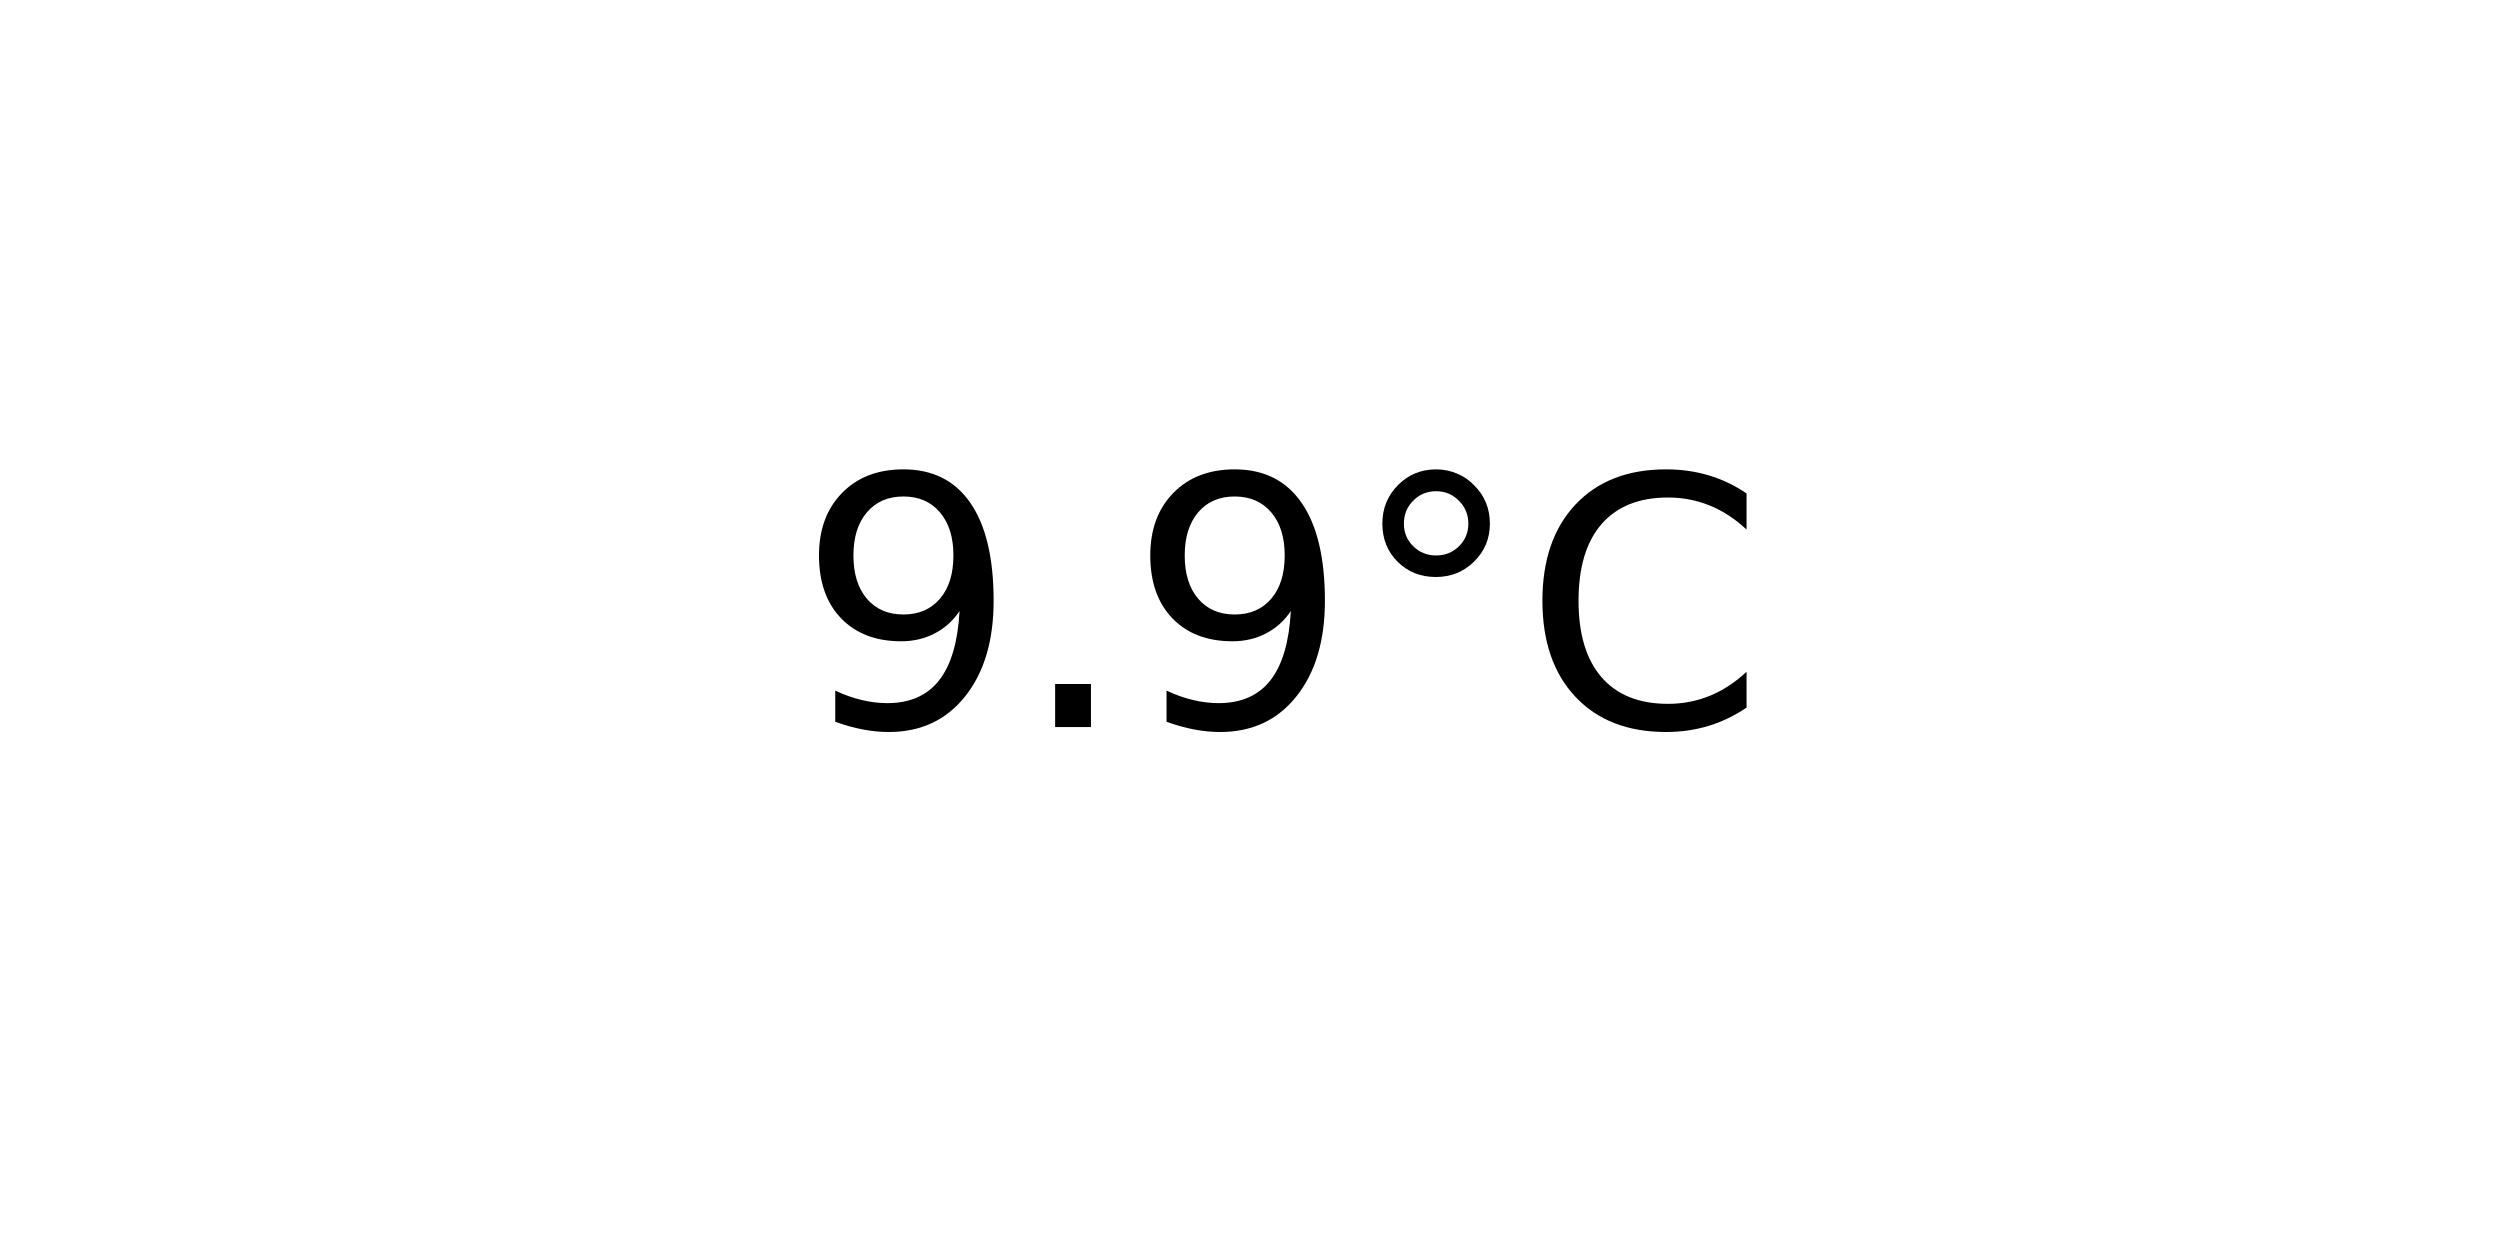
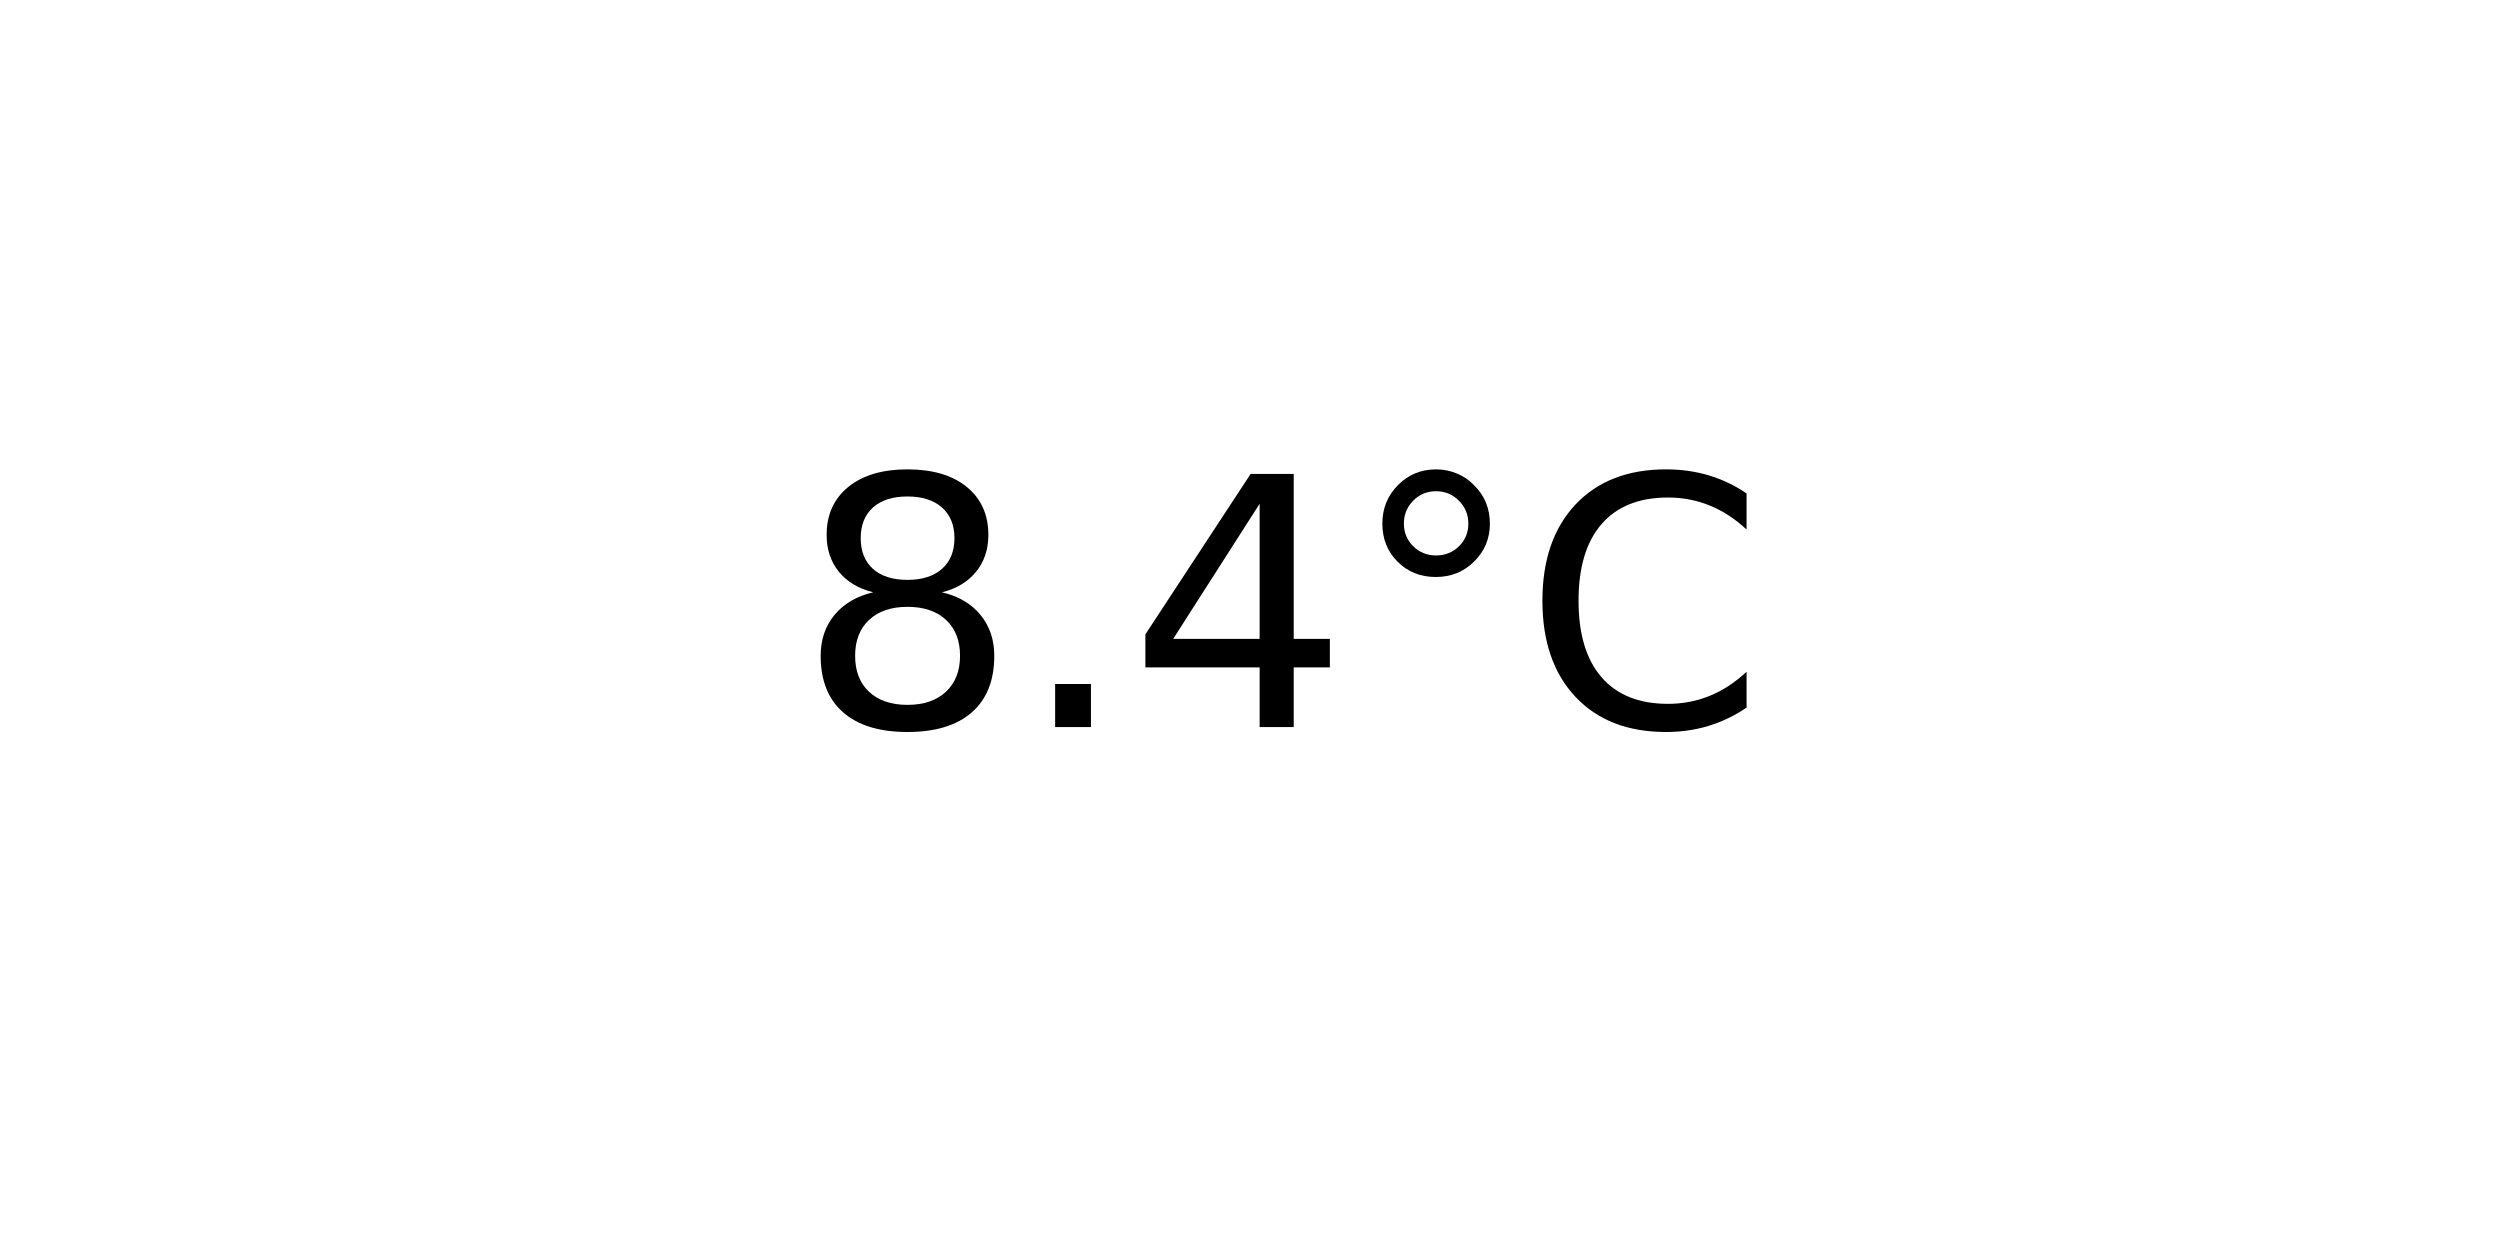
<svg xmlns="http://www.w3.org/2000/svg" xmlns:xlink="http://www.w3.org/1999/xlink" width="72pt" height="36pt" viewBox="0 0 72 36" version="1.1">
  <defs>
    <style type="text/css">*{stroke-linejoin: round; stroke-linecap: butt}</style>
  </defs>
  <g id="figure_1">
    <g id="axes_1">
      <g id="text_1">
        <g transform="translate(22.95703 20.93937) scale(0.1 -0.1)">
          <defs>
-             <path id="DejaVuSans-39" d="M 703 97  L 703 672  Q 941 559 1184 500  Q 1428 441 1663 441  Q 2288 441 2617 861  Q 2947 1281 2994 2138  Q 2813 1869 2534 1725  Q 2256 1581 1919 1581  Q 1219 1581 811 2004  Q 403 2428 403 3163  Q 403 3881 828 4315  Q 1253 4750 1959 4750  Q 2769 4750 3195 4129  Q 3622 3509 3622 2328  Q 3622 1225 3098 567  Q 2575 -91 1691 -91  Q 1453 -91 1209 -44  Q 966 3 703 97  z M 1959 2075  Q 2384 2075 2632 2365  Q 2881 2656 2881 3163  Q 2881 3666 2632 3958  Q 2384 4250 1959 4250  Q 1534 4250 1286 3958  Q 1038 3666 1038 3163  Q 1038 2656 1286 2365  Q 1534 2075 1959 2075  z " transform="scale(0.015625)" />
+             <path id="DejaVuSans-38" d="M 2034 2216  Q 1584 2216 1326 1975  Q 1069 1734 1069 1313  Q 1069 891 1326 650  Q 1584 409 2034 409  Q 2484 409 2743 651  Q 3003 894 3003 1313  Q 3003 1734 2745 1975  Q 2488 2216 2034 2216  z M 1403 2484  Q 997 2584 770 2862  Q 544 3141 544 3541  Q 544 4100 942 4425  Q 1341 4750 2034 4750  Q 2731 4750 3128 4425  Q 3525 4100 3525 3541  Q 3525 3141 3298 2862  Q 3072 2584 2669 2484  Q 3125 2378 3379 2068  Q 3634 1759 3634 1313  Q 3634 634 3220 271  Q 2806 -91 2034 -91  Q 1263 -91 848 271  Q 434 634 434 1313  Q 434 1759 690 2068  Q 947 2378 1403 2484  z M 1172 3481  Q 1172 3119 1398 2916  Q 1625 2713 2034 2713  Q 2441 2713 2670 2916  Q 2900 3119 2900 3481  Q 2900 3844 2670 4047  Q 2441 4250 2034 4250  Q 1625 4250 1398 4047  Q 1172 3844 1172 3481  z " transform="scale(0.015625)" />
            <path id="DejaVuSans-2e" d="M 684 794  L 1344 794  L 1344 0  L 684 0  L 684 794  z " transform="scale(0.015625)" />
+             <path id="DejaVuSans-34" d="M 2419 4116  L 825 1625  L 2419 1625  L 2419 4116  z M 2253 4666  L 3047 4666  L 3047 1625  L 3713 1625  L 3713 1100  L 3047 1100  L 3047 0  L 2419 0  L 2419 1100  L 313 1100  L 313 1709  L 2253 4666  z " transform="scale(0.015625)" />
            <path id="DejaVuSans-b0" d="M 1600 4347  Q 1350 4347 1178 4173  Q 1006 4000 1006 3750  Q 1006 3503 1178 3333  Q 1350 3163 1600 3163  Q 1850 3163 2022 3333  Q 2194 3503 2194 3750  Q 2194 3997 2020 4172  Q 1847 4347 1600 4347  z M 1600 4750  Q 1800 4750 1984 4673  Q 2169 4597 2303 4453  Q 2447 4313 2519 4134  Q 2591 3956 2591 3750  Q 2591 3338 2302 3052  Q 2013 2766 1594 2766  Q 1172 2766 890 3047  Q 609 3328 609 3750  Q 609 4169 896 4459  Q 1184 4750 1600 4750  z " transform="scale(0.015625)" />
            <path id="DejaVuSans-43" d="M 4122 4306  L 4122 3641  Q 3803 3938 3442 4084  Q 3081 4231 2675 4231  Q 1875 4231 1450 3742  Q 1025 3253 1025 2328  Q 1025 1406 1450 917  Q 1875 428 2675 428  Q 3081 428 3442 575  Q 3803 722 4122 1019  L 4122 359  Q 3791 134 3420 21  Q 3050 -91 2638 -91  Q 1578 -91 968 557  Q 359 1206 359 2328  Q 359 3453 968 4101  Q 1578 4750 2638 4750  Q 3056 4750 3426 4639  Q 3797 4528 4122 4306  z " transform="scale(0.015625)" />
          </defs>
-           <use xlink:href="#DejaVuSans-39" />
+           <use xlink:href="#DejaVuSans-38" />
          <use xlink:href="#DejaVuSans-2e" x="63.623" />
-           <use xlink:href="#DejaVuSans-39" x="95.41" />
+           <use xlink:href="#DejaVuSans-34" x="95.41" />
          <use xlink:href="#DejaVuSans-b0" x="159.033" />
          <use xlink:href="#DejaVuSans-43" x="209.033" />
        </g>
      </g>
    </g>
  </g>
</svg>
